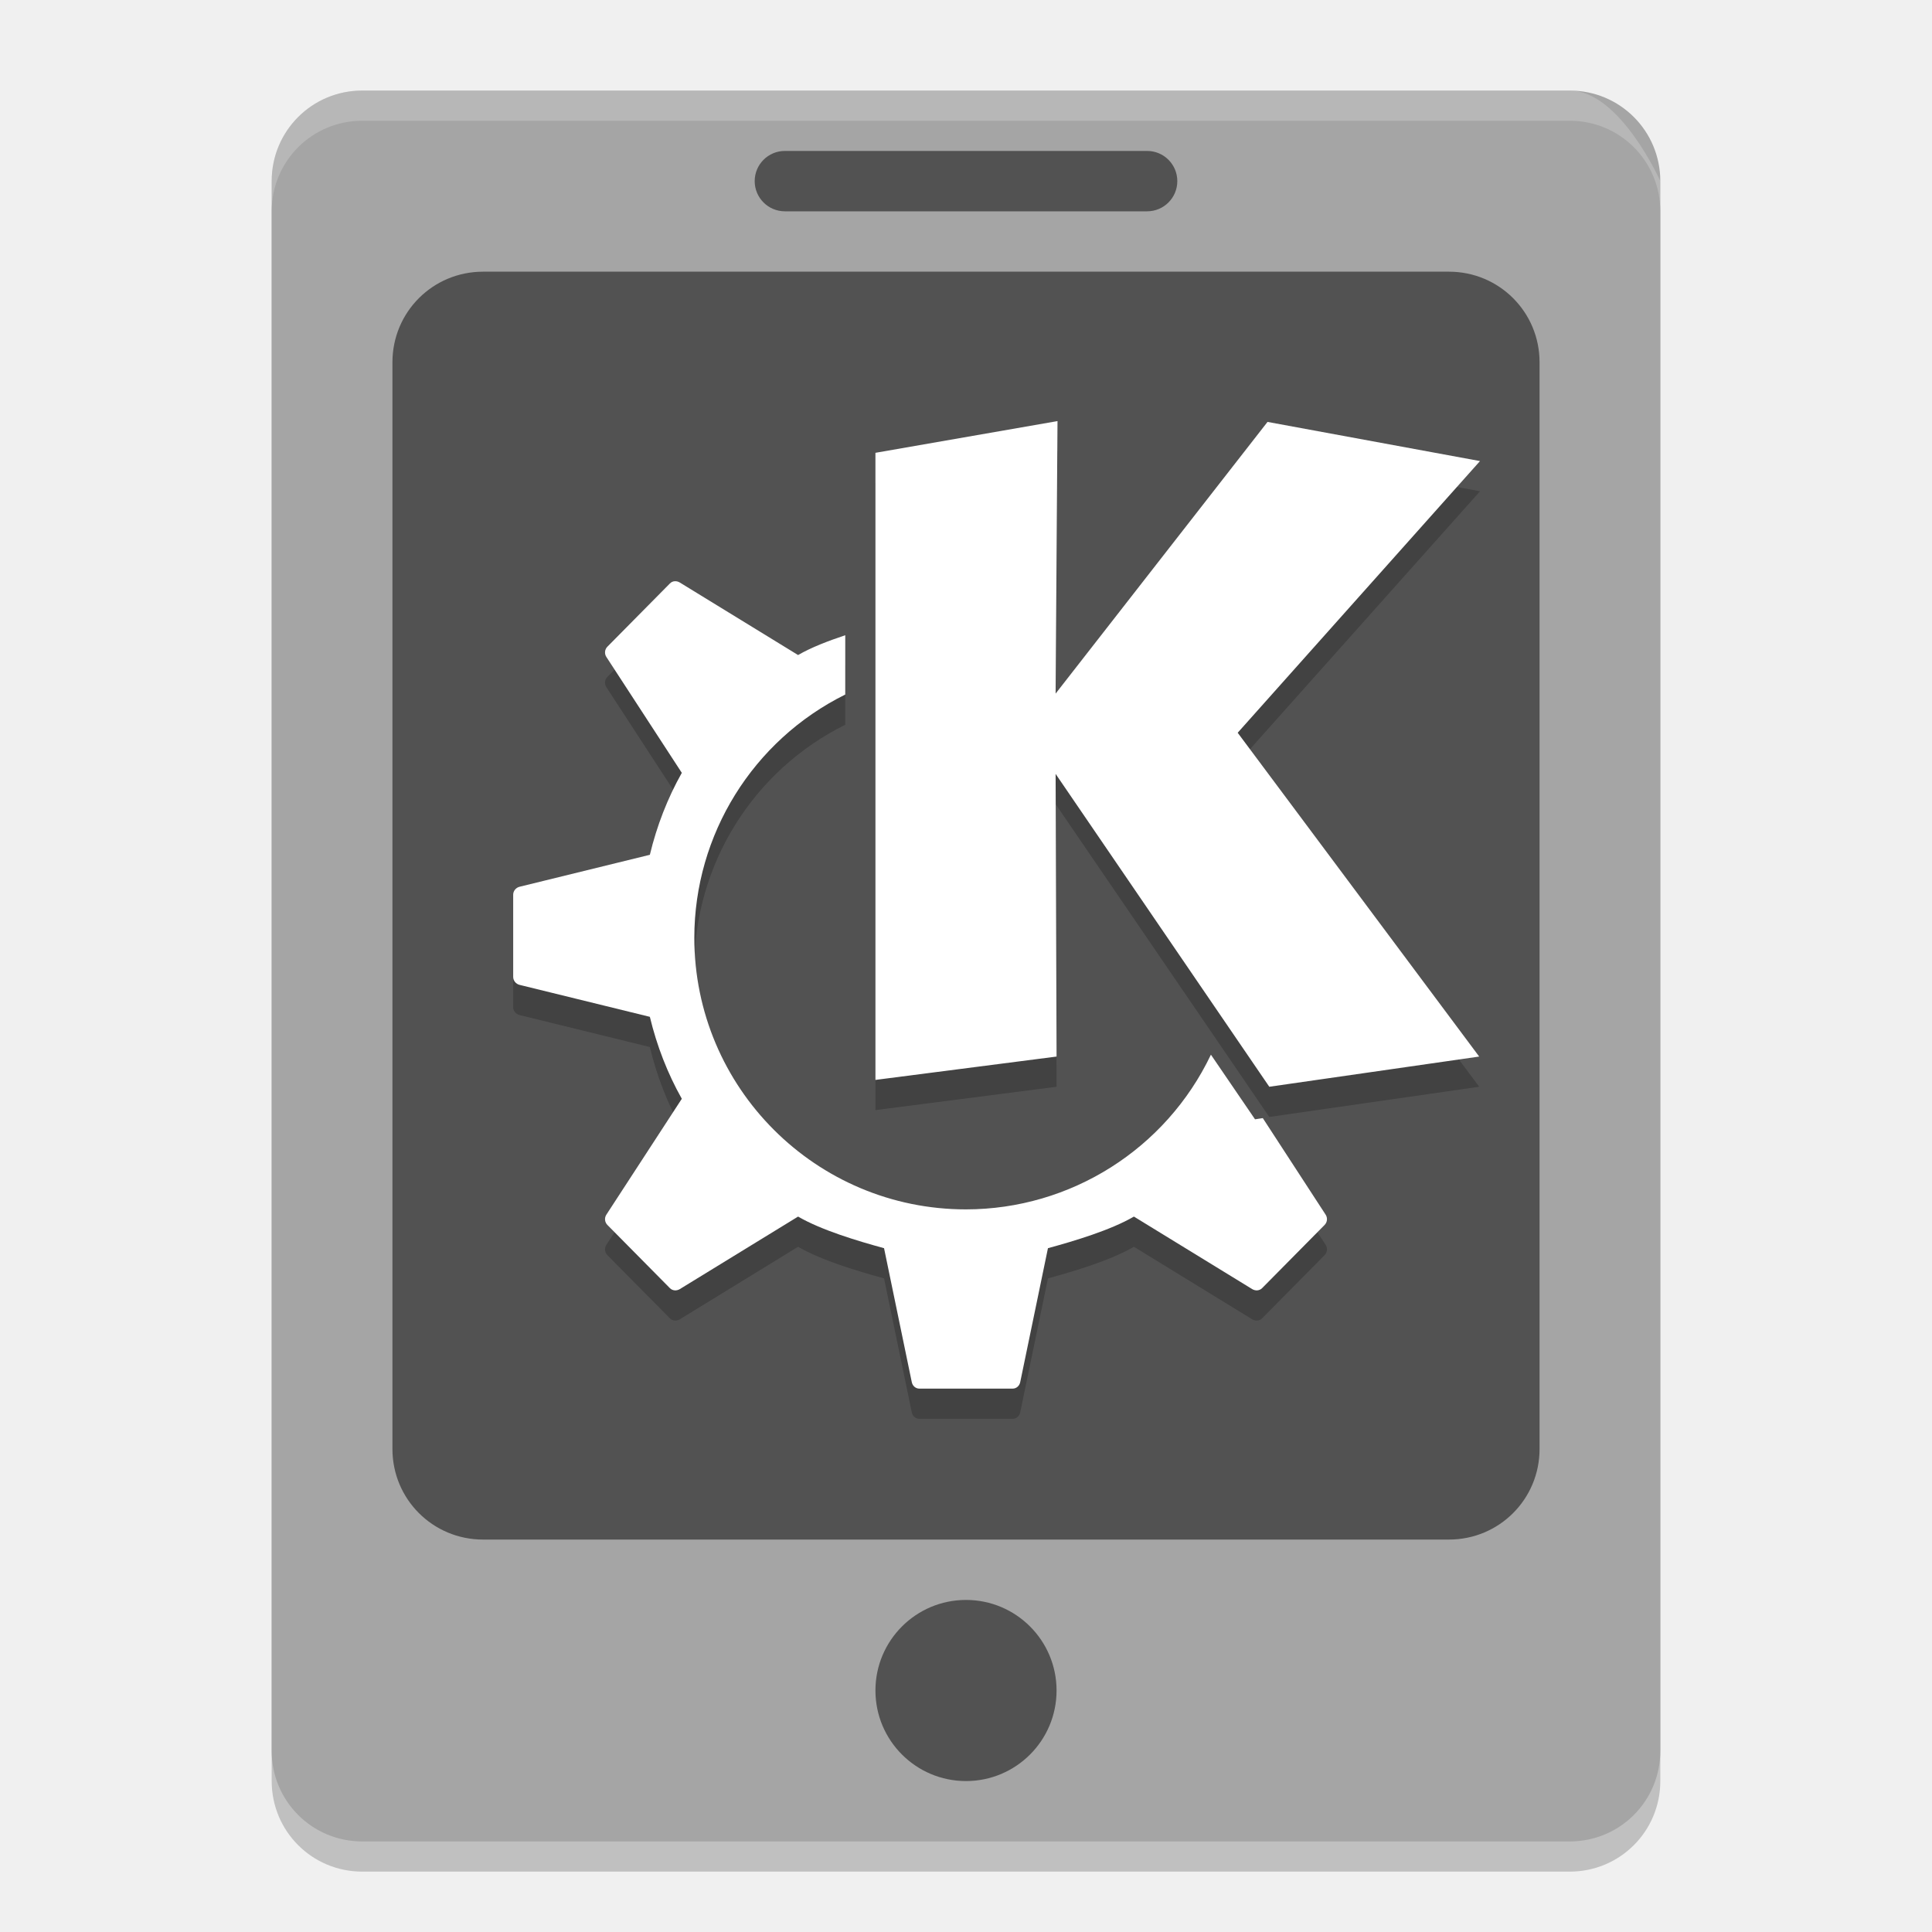
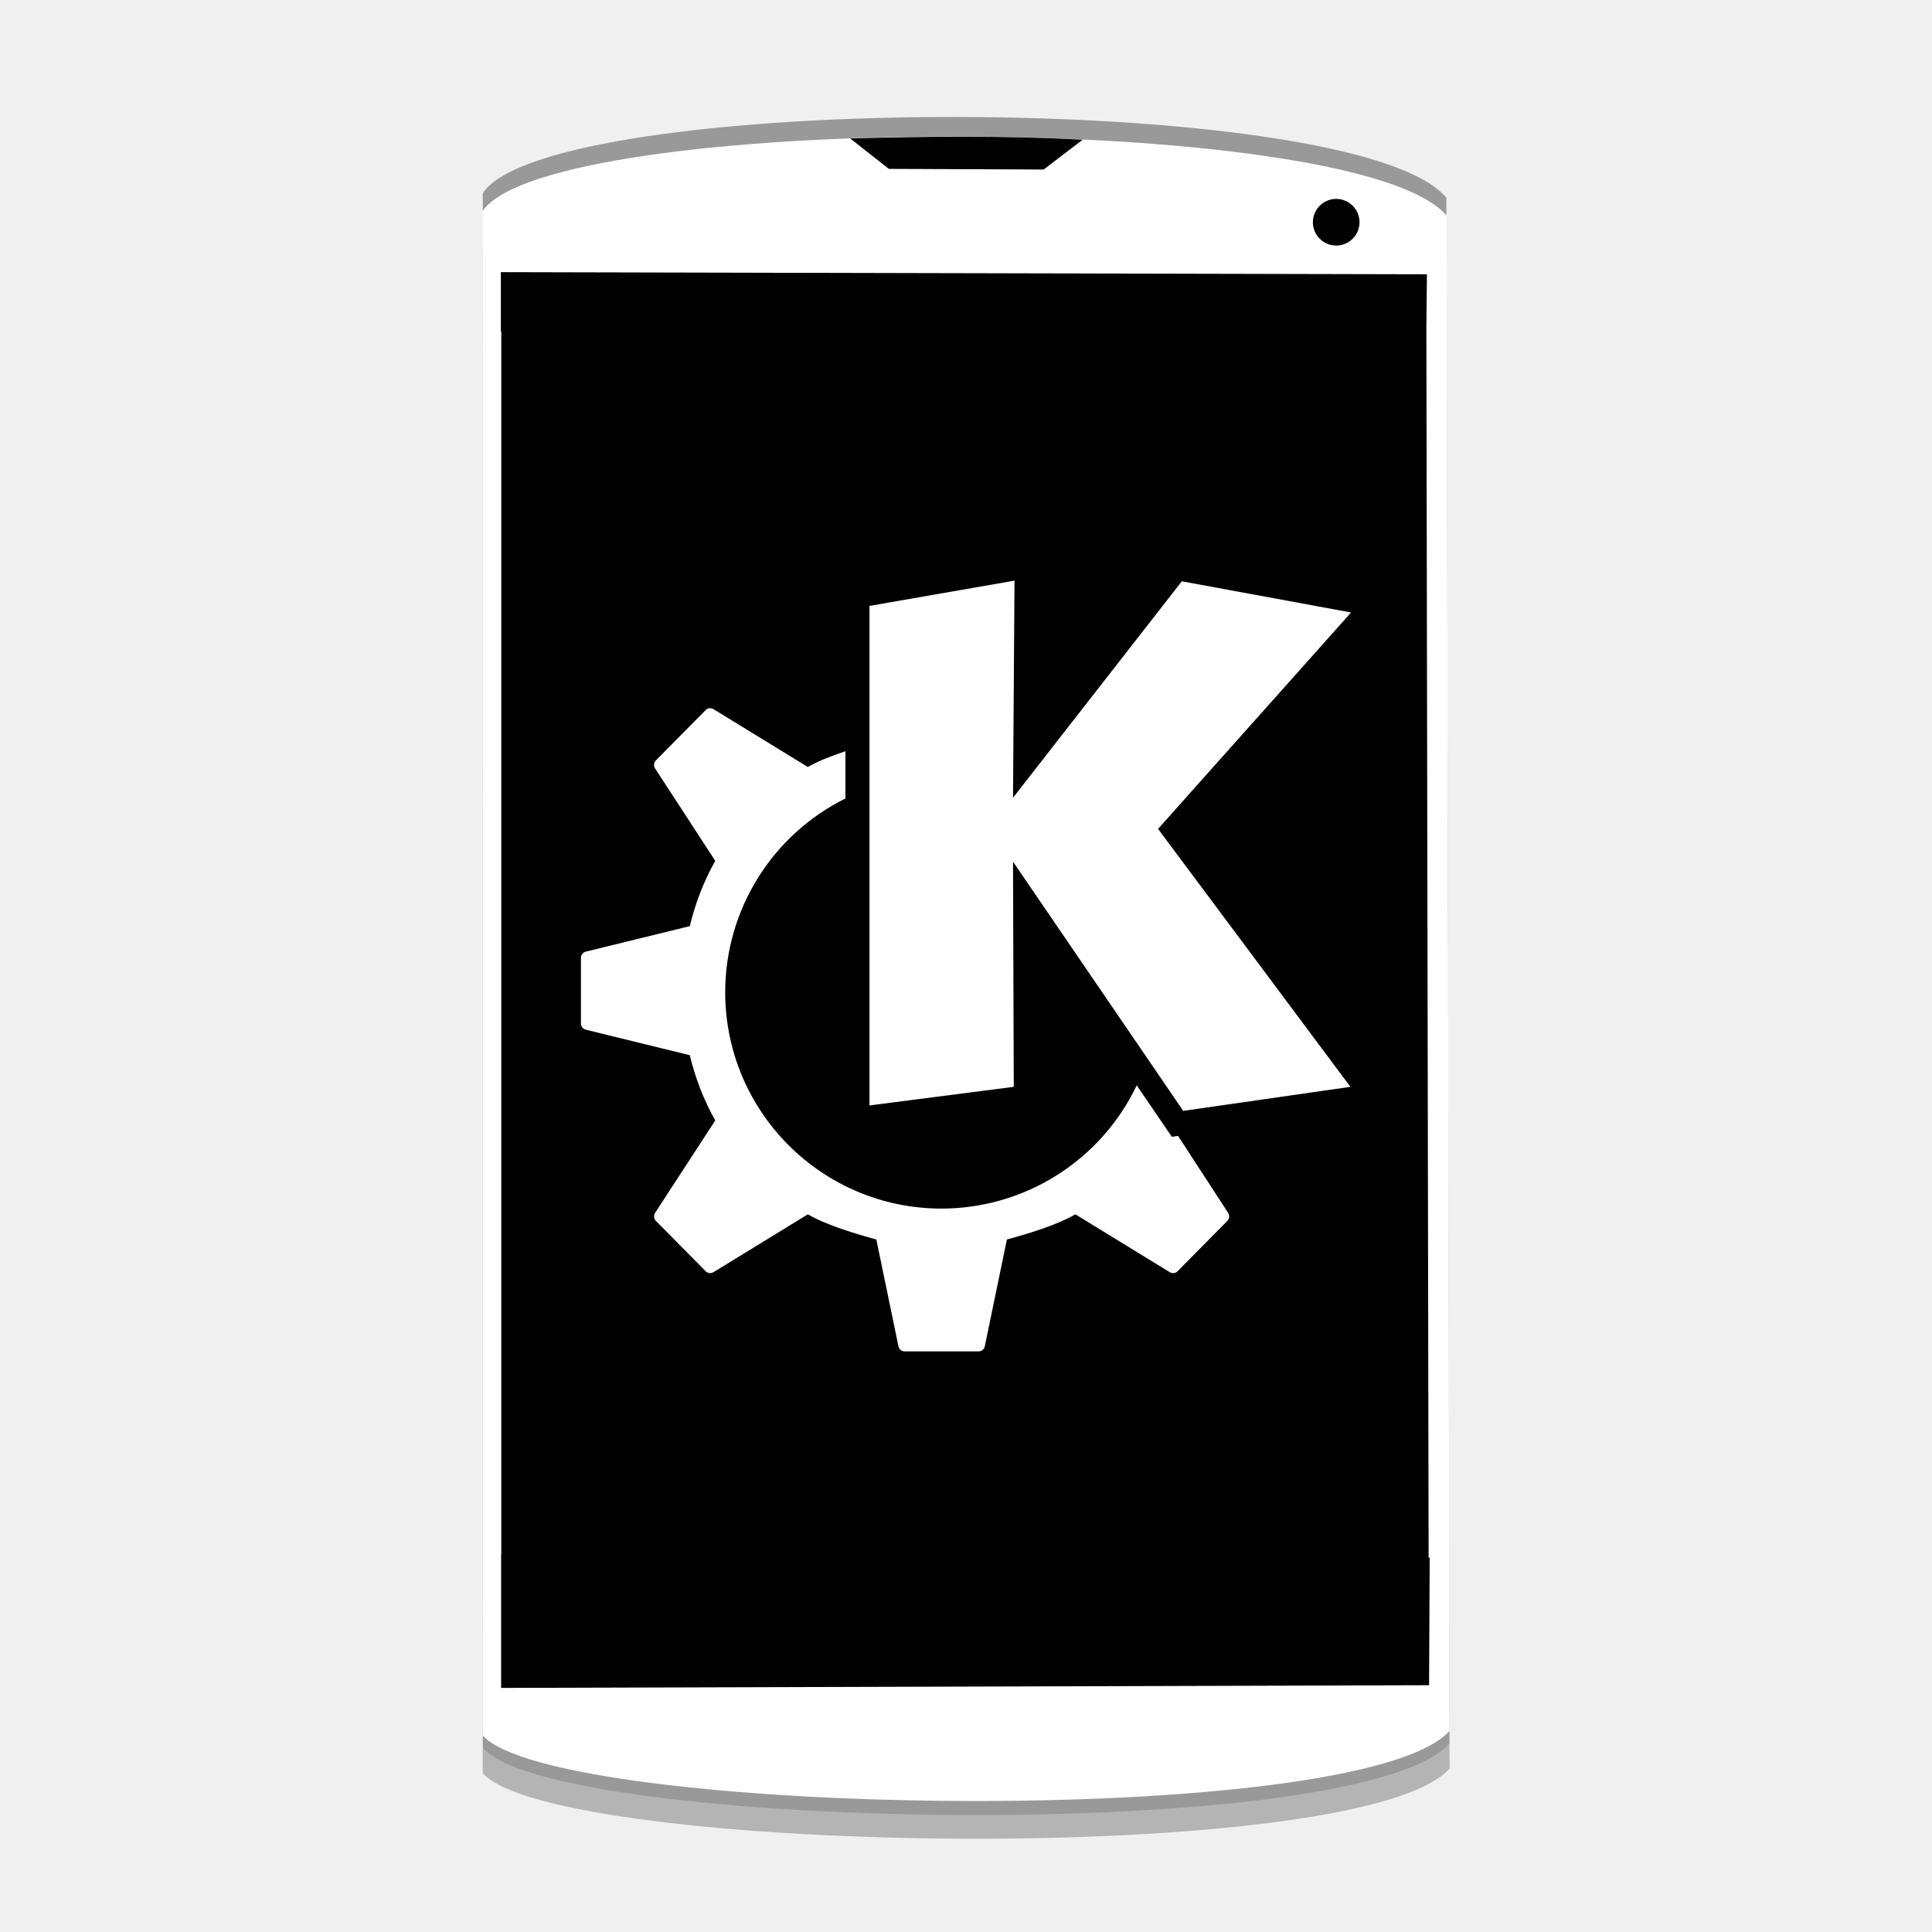
- <svg xmlns="http://www.w3.org/2000/svg" xmlns:xlink="http://www.w3.org/1999/xlink" width="384pt" height="384pt" version="1.1" viewBox="0 0 384 384">
-   <defs>
-     <filter id="alpha" width="100%" height="100%" x="0%" y="0%" filterUnits="objectBoundingBox">
-       <feColorMatrix in="SourceGraphic" type="matrix" values="0 0 0 0 1 0 0 0 0 1 0 0 0 0 1 0 0 0 1 0" />
-     </filter>
-     <mask id="mask0">
-       <g filter="url(#alpha)">
-         <rect width="384" height="384" x="0" y="0" style="fill:rgb(0%,0%,0%);fill-opacity:0.2" />
-       </g>
-     </mask>
-     <clipPath id="clip1">
-       <rect width="384" height="384" x="0" y="0" />
-     </clipPath>
-     <g id="surface5" clip-path="url(#clip1)">
-       <path style="fill:rgb(0%,0%,0%)" d="M 72 24 L 312 24 C 321.973 24 330 32.027 330 42 L 330 354 C 330 363.973 321.973 372 312 372 L 72 372 C 62.027 372 54 363.973 54 354 L 54 42 C 54 32.027 62.027 24 72 24 Z M 72 24" />
-     </g>
-     <mask id="mask1">
-       <g filter="url(#alpha)">
-         <rect width="384" height="384" x="0" y="0" style="fill:rgb(0%,0%,0%);fill-opacity:0.502" />
-       </g>
-     </mask>
-     <clipPath id="clip2">
-       <rect width="384" height="384" x="0" y="0" />
-     </clipPath>
-     <g id="surface8" clip-path="url(#clip2)">
-       <path style="fill:rgb(0%,0%,0%)" d="M 96 54 L 288 54 C 297.973 54 306 62.027 306 72 L 306 288 C 306 297.973 297.973 306 288 306 L 96 306 C 86.027 306 78 297.973 78 288 L 78 72 C 78 62.027 86.027 54 96 54 Z M 96 54" />
-     </g>
-     <mask id="mask2">
-       <g filter="url(#alpha)">
-         <rect width="384" height="384" x="0" y="0" style="fill:rgb(0%,0%,0%);fill-opacity:0.502" />
-       </g>
-     </mask>
-     <clipPath id="clip3">
-       <rect width="384" height="384" x="0" y="0" />
-     </clipPath>
-     <g id="surface11" clip-path="url(#clip3)">
-       <path style="fill:rgb(0%,0%,0%)" d="M 156 30 L 228 30 C 231.312 30 234 32.688 234 36 C 234 39.312 231.312 42 228 42 L 156 42 C 152.688 42 150 39.312 150 36 C 150 32.688 152.688 30 156 30 Z M 156 30" />
-     </g>
-     <mask id="mask3">
-       <g filter="url(#alpha)">
-         <rect width="384" height="384" x="0" y="0" style="fill:rgb(0%,0%,0%);fill-opacity:0.502" />
-       </g>
-     </mask>
-     <clipPath id="clip4">
-       <rect width="384" height="384" x="0" y="0" />
-     </clipPath>
-     <g id="surface14" clip-path="url(#clip4)">
-       <path style="fill:rgb(0%,0%,0%)" d="M 210 336 C 210 345.941 201.941 354 192 354 C 182.059 354 174 345.941 174 336 C 174 326.059 182.059 318 192 318 C 201.941 318 210 326.059 210 336 Z M 210 336" />
-     </g>
-     <mask id="mask4">
-       <g filter="url(#alpha)">
-         <rect width="384" height="384" x="0" y="0" style="fill:rgb(0%,0%,0%);fill-opacity:0.2" />
-       </g>
-     </mask>
-     <clipPath id="clip5">
-       <rect width="384" height="384" x="0" y="0" />
-     </clipPath>
-     <g id="surface17" clip-path="url(#clip5)">
-       <path style="fill:rgb(100%,100%,100%)" d="M 72 18 C 62.027 18 54 26.027 54 36 L 54 42 C 54 32.027 62.027 24 72 24 L 312 24 C 321.973 24 330 32.027 330 42 L 330 36 C 330 36 321.973 18 312 18 Z M 72 18" />
-     </g>
-     <mask id="mask5">
-       <g filter="url(#alpha)">
-         <rect width="384" height="384" x="0" y="0" style="fill:rgb(0%,0%,0%);fill-opacity:0.2" />
-       </g>
-     </mask>
-     <clipPath id="clip6">
-       <rect width="384" height="384" x="0" y="0" />
-     </clipPath>
-     <g id="surface20" clip-path="url(#clip6)">
-       <path style="fill:rgb(0%,0%,0%)" d="M 210.188 89.695 L 174 96 L 174 220.641 L 210 216 L 209.812 159.82 L 252.281 222 L 294 216 L 246 151.641 L 294.164 97.641 L 251.93 89.859 L 209.812 143.859 Z M 134.086 121.523 C 133.738 121.551 133.41 121.703 133.148 121.969 L 120.727 134.531 C 120.188 135.074 120.098 135.922 120.516 136.57 L 135.516 159.609 C 132.688 164.633 130.547 170.137 129.164 175.898 L 103.266 182.25 C 102.547 182.426 102 183.078 102 183.82 L 102 200.18 C 102 200.922 102.547 201.574 103.266 201.75 L 129.164 208.102 C 130.547 213.863 132.688 219.367 135.516 224.391 L 120.516 247.43 C 120.098 248.078 120.188 248.926 120.727 249.469 L 133.148 262.031 C 133.672 262.559 134.484 262.602 135.117 262.219 L 158.625 247.805 C 163.238 250.492 170.449 252.652 175.711 254.086 L 181.219 280.688 C 181.371 281.457 181.98 282 182.742 282 L 201.258 282 C 202.02 282 202.629 281.457 202.781 280.688 L 208.289 254.086 C 213.551 252.652 220.762 250.492 225.375 247.805 L 248.883 262.219 C 249.516 262.602 250.328 262.559 250.852 262.031 L 263.273 249.469 C 263.812 248.926 263.902 248.078 263.484 247.43 L 250.992 228.234 L 249.445 228.469 L 240.68 215.625 C 231.727 234.395 212.793 246.352 192 246.375 C 162.176 246.375 138 222.199 138 192.375 C 138.016 171.879 149.637 153.156 168 144.047 L 168 132.258 C 164.578 133.398 161.215 134.688 158.625 136.195 L 135.117 121.781 C 134.801 121.59 134.434 121.496 134.086 121.523 Z M 134.086 121.523" />
-     </g>
-   </defs>
-   <g>
-     <use mask="url(#mask0)" xlink:href="#surface5" />
-     <path style="fill:rgb(64.706%,64.706%,64.706%)" d="M 72 18 L 312 18 C 321.973 18 330 26.027 330 36 L 330 348 C 330 357.973 321.973 366 312 366 L 72 366 C 62.027 366 54 357.973 54 348 L 54 36 C 54 26.027 62.027 18 72 18 Z M 72 18" />
-     <use mask="url(#mask1)" xlink:href="#surface8" />
-     <use mask="url(#mask2)" xlink:href="#surface11" />
-     <use mask="url(#mask3)" xlink:href="#surface14" />
-     <use mask="url(#mask4)" xlink:href="#surface17" />
-     <use mask="url(#mask5)" xlink:href="#surface20" />
-     <path style="fill:rgb(100%,100%,100%)" d="M 210.188 83.695 L 174 90 L 174 214.641 L 210 210 L 209.812 153.82 L 252.281 216 L 294 210 L 246 145.641 L 294.164 91.641 L 251.93 83.859 L 209.812 137.859 Z M 134.086 115.523 C 133.738 115.551 133.41 115.703 133.148 115.969 L 120.727 128.531 C 120.188 129.074 120.098 129.922 120.516 130.57 L 135.516 153.609 C 132.688 158.633 130.547 164.137 129.164 169.898 L 103.266 176.25 C 102.547 176.426 102 177.078 102 177.82 L 102 194.18 C 102 194.922 102.547 195.574 103.266 195.75 L 129.164 202.102 C 130.547 207.863 132.688 213.367 135.516 218.391 L 120.516 241.43 C 120.098 242.078 120.188 242.926 120.727 243.469 L 133.148 256.031 C 133.672 256.559 134.484 256.602 135.117 256.219 L 158.625 241.805 C 163.238 244.492 170.449 246.652 175.711 248.086 L 181.219 274.688 C 181.371 275.457 181.98 276 182.742 276 L 201.258 276 C 202.02 276 202.629 275.457 202.781 274.688 L 208.289 248.086 C 213.551 246.652 220.762 244.492 225.375 241.805 L 248.883 256.219 C 249.516 256.602 250.328 256.559 250.852 256.031 L 263.273 243.469 C 263.812 242.926 263.902 242.078 263.484 241.43 L 250.992 222.234 L 249.445 222.469 L 240.68 209.625 C 231.727 228.395 212.793 240.352 192 240.375 C 162.176 240.375 138 216.199 138 186.375 C 138.016 165.879 149.637 147.156 168 138.047 L 168 126.258 C 164.578 127.398 161.215 128.688 158.625 130.195 L 135.117 115.781 C 134.801 115.59 134.434 115.496 134.086 115.523 Z M 134.086 115.523" />
-   </g>
+ <svg xmlns="http://www.w3.org/2000/svg" width="384pt" height="384pt" version="1.1" viewBox="0 0 384 384">
+   <path style="opacity:0.3;fill:#272727;fill-rule:evenodd" d="m 95.891,49.488 0.047,302.937 c 14.266,16.133 174.051,18.902 192.172,-0.875 L 287.527,50.359 C 269.598,29.277 109.082,29.801 95.891,49.488 Z m 0,0" />
+   <path style="fill:#999999;fill-rule:evenodd" d="M 95.953,38.402 96,347.445 c 14.254,16.461 173.938,19.285 192.047,-0.887 L 287.465,39.293 C 269.551,17.785 109.137,18.316 95.953,38.402 Z m 0,0" />
+   <path style="fill:#ffffff;fill-rule:evenodd" d="M 95.891,41.988 95.938,344.926 c 14.266,16.133 174.051,18.902 192.172,-0.875 L 287.527,42.859 C 269.598,21.777 109.082,22.301 95.891,41.988 Z m 0,0" />
+   <path style="fill-rule:evenodd" d="m 99.551,54.09 v 11.777 h 0.086 V 309.059 h -0.035 v 26.426 l 184.437,-0.535 0.121,-25.359 h -0.211 L 283.5,65.02 283.613,54.516 Z m 0,0" />
+   <path style="fill-rule:evenodd" d="m 270.211,44.168 c 0,2.562 -2.074,4.637 -4.633,4.637 -2.559,0 -4.633,-2.074 -4.633,-4.637 0,-2.559 2.074,-4.633 4.633,-4.633 2.559,0 4.633,2.074 4.633,4.633 z m 0,0" />
+   <path style="fill-rule:evenodd" d="m 168.992,27.527 c 15.531,-0.453 30.98,-0.566 46.199,0.238 l -7.746,5.926 -30.781,-0.125 z m 0,0" />
+   <path d="m 201.643,115.407 -28.826,5.022 v 99.286 l 28.677,-3.697 -0.149,-44.752 33.83,49.531 33.232,-4.779 -38.236,-51.267 38.367,-43.015 -33.643,-6.198 -33.55,43.015 z m -60.621,25.354 c -0.277,0.022 -0.538,0.143 -0.747,0.355 l -9.895,10.007 c -0.429,0.433 -0.501,1.108 -0.168,1.624 l 11.949,18.352 c -2.253,4.002 -3.958,8.386 -5.06,12.976 l -20.63,5.06 c -0.573,0.14 -1.008,0.66 -1.008,1.251 v 13.032 c 0,0.591 0.436,1.111 1.008,1.251 l 20.63,5.06 c 1.102,4.59 2.807,8.974 5.06,12.976 l -11.949,18.352 c -0.333,0.517 -0.261,1.192 0.168,1.624 l 9.895,10.007 c 0.417,0.42 1.064,0.454 1.568,0.149 l 18.726,-11.482 c 3.675,2.141 9.419,3.862 13.61,5.004 l 4.387,21.19 c 0.121,0.613 0.607,1.046 1.214,1.046 h 14.749 c 0.607,0 1.092,-0.433 1.214,-1.046 l 4.387,-21.19 c 4.191,-1.142 9.935,-2.863 13.61,-5.004 l 18.726,11.482 c 0.504,0.305 1.151,0.271 1.568,-0.149 l 9.895,-10.007 c 0.429,-0.433 0.501,-1.108 0.168,-1.624 l -9.951,-15.291 -1.232,0.187 -6.983,-10.231 c -7.132,14.951 -22.214,24.476 -38.777,24.495 -23.757,0 -43.015,-19.258 -43.015,-43.015 0.012,-16.327 9.27,-31.241 23.897,-38.497 v -9.391 c -2.726,0.909 -5.405,1.935 -7.468,3.137 l -18.726,-11.482 c -0.252,-0.152 -0.545,-0.227 -0.821,-0.205 z m 0,0" style="fill:#ffffff" />
</svg>
